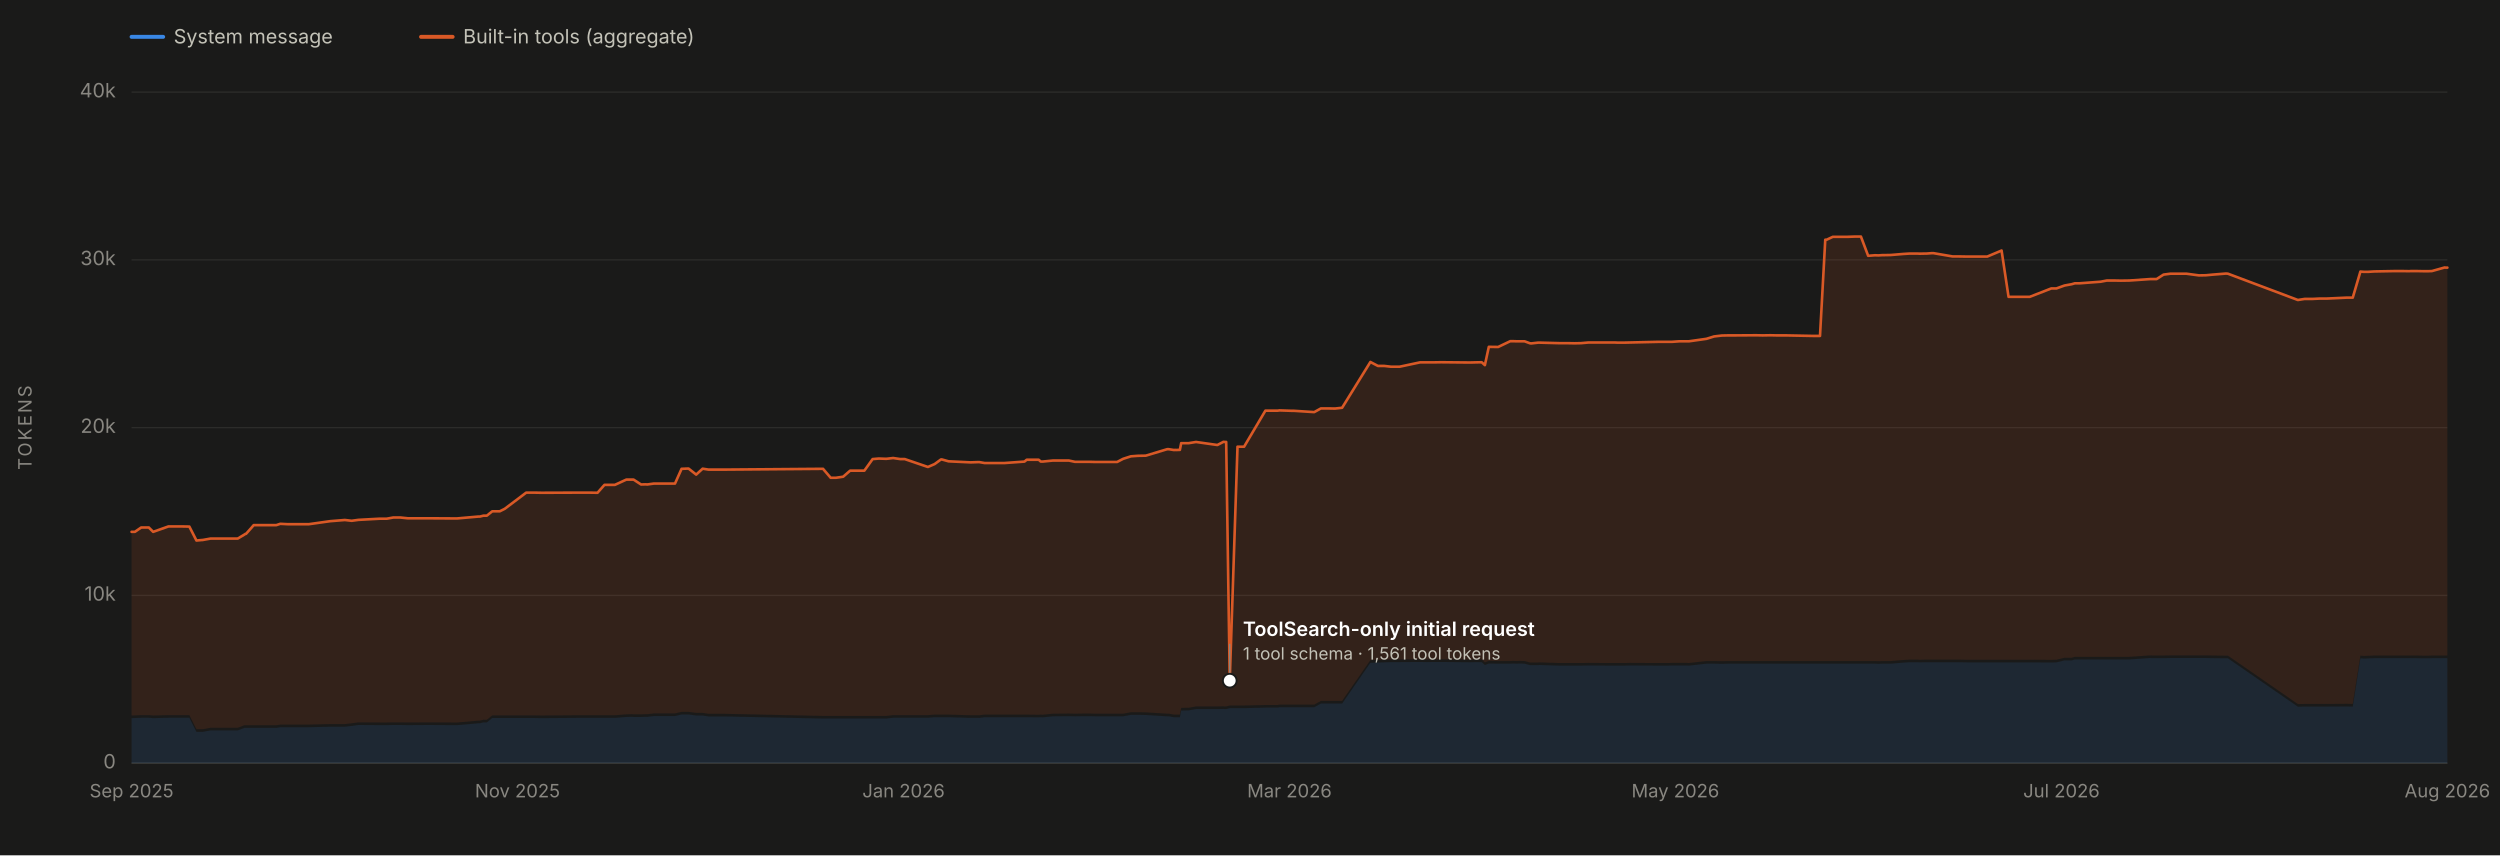
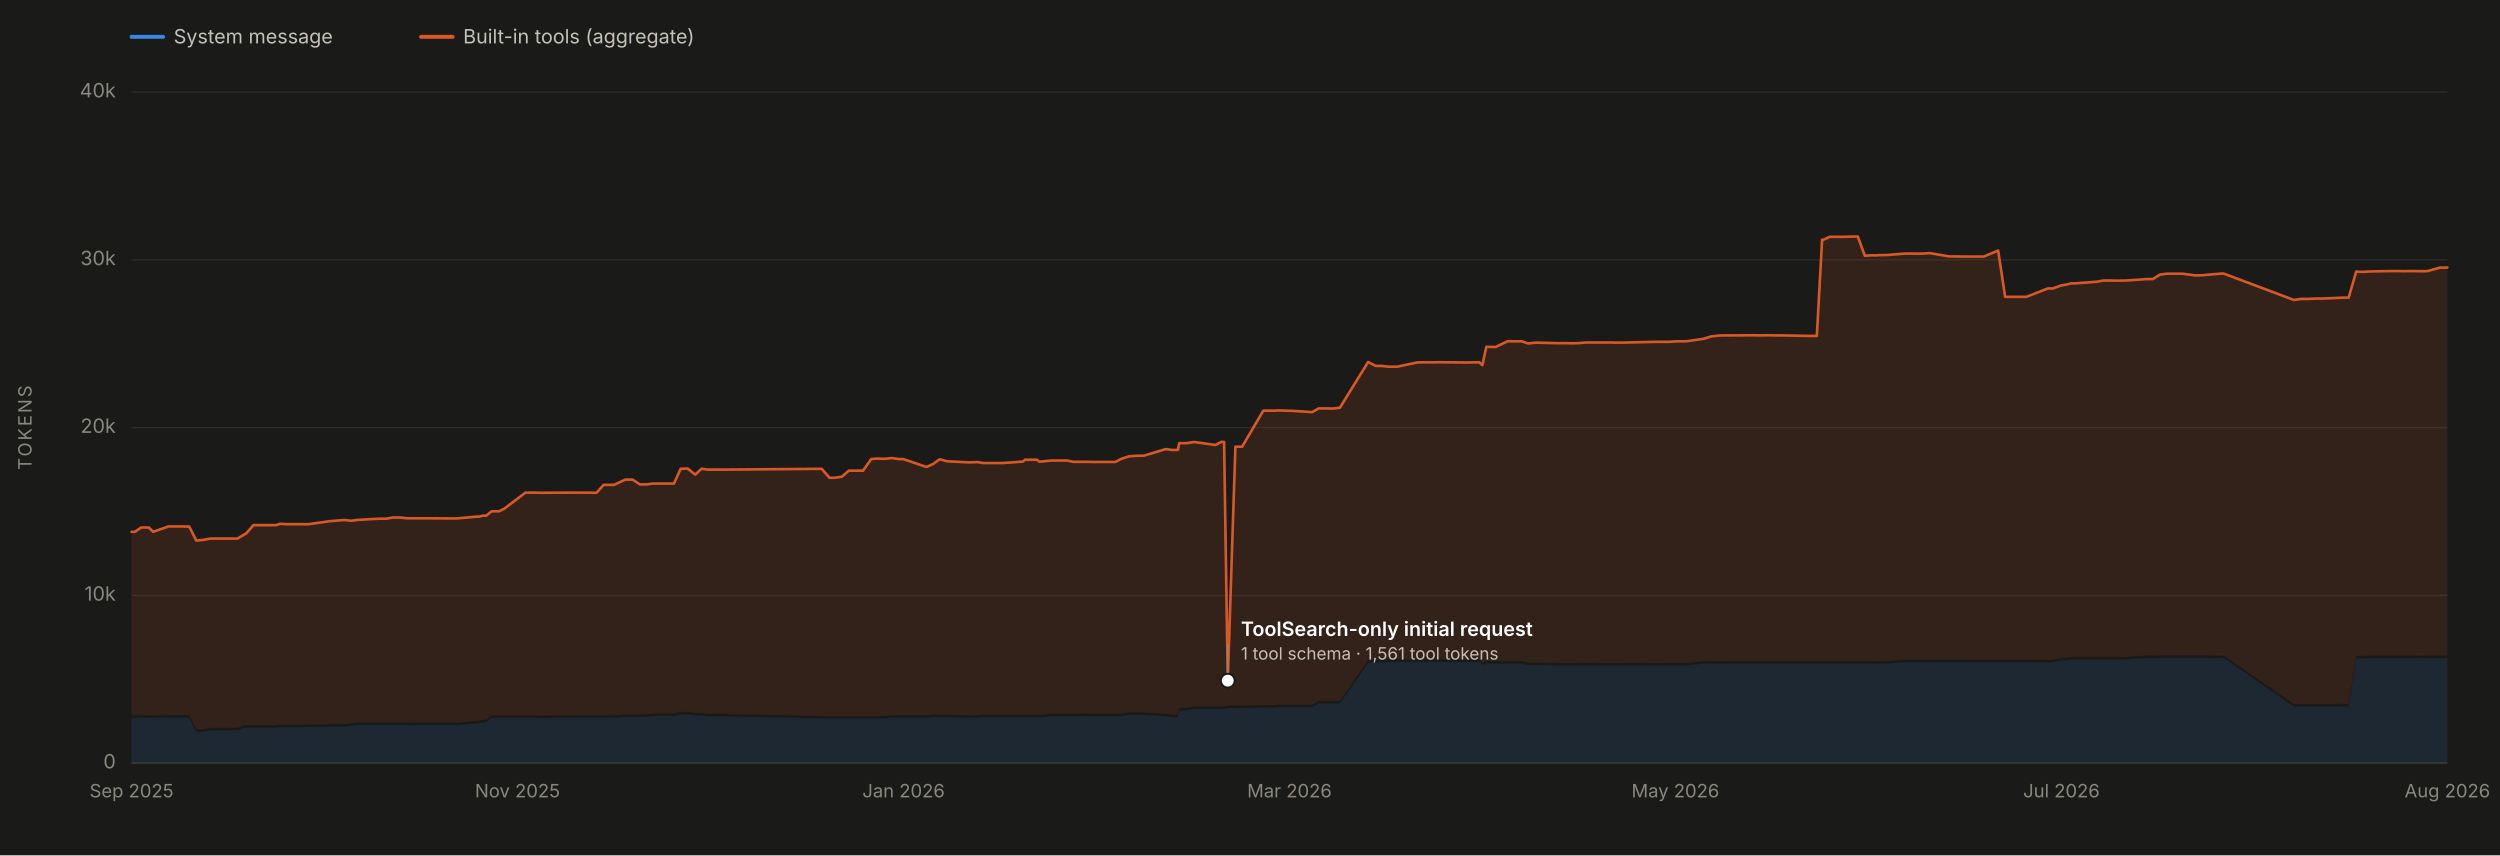
<svg xmlns="http://www.w3.org/2000/svg" viewBox="0 0 1900 650" width="1900" height="650" role="img" aria-labelledby="chartTitle chartDesc" font-family="system-ui, -apple-system, 'Segoe UI', sans-serif">
  <rect x="0" y="0" width="1900" height="650" fill="#1a1a19" />
  <line x1="100" y1="580.0" x2="1860" y2="580.0" stroke="#2c2c2a" stroke-width="1" />
  <text x="88" y="584.0" font-size="15" fill="#898781" text-anchor="end">0</text>
  <line x1="100" y1="452.5" x2="1860" y2="452.5" stroke="#2c2c2a" stroke-width="1" />
  <text x="88" y="456.5" font-size="15" fill="#898781" text-anchor="end">10k</text>
  <line x1="100" y1="325.0" x2="1860" y2="325.0" stroke="#2c2c2a" stroke-width="1" />
  <text x="88" y="329.0" font-size="15" fill="#898781" text-anchor="end">20k</text>
  <line x1="100" y1="197.5" x2="1860" y2="197.5" stroke="#2c2c2a" stroke-width="1" />
  <text x="88" y="201.5" font-size="15" fill="#898781" text-anchor="end">30k</text>
  <line x1="100" y1="70.0" x2="1860" y2="70.0" stroke="#2c2c2a" stroke-width="1" />
  <text x="88" y="74.0" font-size="15" fill="#898781" text-anchor="end">40k</text>
  <text x="24" y="325.0" font-size="14" fill="#898781" text-anchor="middle" letter-spacing="1.5" transform="rotate(-90 24 325.0)">TOKENS</text>
  <line x1="100" y1="580" x2="1860" y2="580" stroke="#383835" stroke-width="1" />
  <text x="100.0" y="606" font-size="14" fill="#898781" text-anchor="middle">Sep 2025</text>
  <text x="393.3" y="606" font-size="14" fill="#898781" text-anchor="middle">Nov 2025</text>
  <text x="686.7" y="606" font-size="14" fill="#898781" text-anchor="middle">Jan 2026</text>
  <text x="980.0" y="606" font-size="14" fill="#898781" text-anchor="middle">Mar 2026</text>
  <text x="1273.3" y="606" font-size="14" fill="#898781" text-anchor="middle">May 2026</text>
  <text x="1566.7" y="606" font-size="14" fill="#898781" text-anchor="middle">Jul 2026</text>
  <text x="1860.0" y="606" font-size="14" fill="#898781" text-anchor="middle">Aug 2026</text>
-   <path d="M 100.0 580.0 L 100.0 545.8 L 102.5 545.7 L 107.3 545.5 L 113.1 545.5 L 116.4 545.8 L 128.0 545.5 L 138.8 545.5 L 143.9 545.5 L 149.3 556.2 L 153.6 556.2 L 154.0 556.2 L 160.1 555.1 L 180.7 555.1 L 185.7 553.2 L 186.6 553.2 L 187.0 553.2 L 191.1 553.2 L 192.8 553.2 L 197.7 553.2 L 210.0 553.2 L 213.0 552.7 L 218.9 552.7 L 229.9 552.7 L 234.6 552.7 L 250.9 552.3 L 262.1 552.3 L 267.3 551.7 L 272.4 551.0 L 288.8 551.1 L 294.0 551.1 L 298.9 551.0 L 304.2 551.0 L 309.9 551.1 L 325.9 551.0 L 342.8 551.1 L 347.5 551.1 L 363.4 549.7 L 364.7 549.7 L 367.4 549.0 L 370.0 549.0 L 374.1 545.7 L 379.8 545.7 L 383.6 545.7 L 399.9 545.7 L 400.9 545.7 L 401.4 545.7 L 406.4 545.7 L 411.6 545.8 L 438.4 545.6 L 444.9 545.6 L 448.0 545.6 L 454.1 545.6 L 459.4 545.6 L 467.3 545.6 L 476.0 544.9 L 480.3 544.8 L 481.5 544.9 L 487.2 544.9 L 490.8 544.8 L 491.9 544.8 L 497.0 544.2 L 497.4 544.2 L 513.0 544.2 L 518.0 543.0 L 523.3 543.0 L 529.1 543.8 L 534.0 543.8 L 538.5 544.5 L 550.6 544.5 L 625.5 546.1 L 631.3 546.1 L 635.4 546.1 L 640.8 546.1 L 646.1 546.1 L 651.7 546.1 L 656.9 546.1 L 663.2 546.1 L 667.9 546.1 L 673.6 546.1 L 678.8 545.5 L 684.2 545.5 L 684.4 545.5 L 687.6 545.5 L 705.2 545.5 L 710.3 545.1 L 715.1 545.1 L 715.5 545.1 L 715.9 545.1 L 720.9 545.1 L 737.7 545.6 L 743.2 545.6 L 744.3 545.6 L 748.3 545.1 L 752.8 545.1 L 754.1 545.1 L 758.0 545.1 L 763.1 545.1 L 763.4 545.1 L 778.6 545.1 L 780.3 545.1 L 789.4 545.2 L 791.0 545.1 L 792.4 545.2 L 800.2 544.4 L 800.4 544.4 L 812.3 544.3 L 817.0 544.4 L 823.2 544.3 L 828.6 544.3 L 832.5 544.4 L 849.0 544.4 L 853.6 544.4 L 859.5 543.3 L 865.0 543.3 L 865.4 543.3 L 870.8 543.4 L 887.0 544.4 L 888.4 544.4 L 892.1 545.1 L 892.9 545.1 L 893.0 545.1 L 893.7 545.1 L 896.7 545.1 L 897.7 540.0 L 902.6 539.9 L 903.4 539.9 L 909.0 538.9 L 925.2 538.9 L 929.8 538.8 L 931.0 538.9 L 931.9 538.9 L 934.6 538.2 L 940.5 538.2 L 945.5 538.2 L 961.7 537.8 L 971.1 537.8 L 972.4 537.5 L 981.4 537.5 L 983.2 537.5 L 998.8 537.5 L 1003.9 534.7 L 1009.3 534.7 L 1014.6 534.7 L 1020.0 534.7 L 1041.5 503.7 L 1047.2 503.5 L 1051.9 503.4 L 1057.2 503.2 L 1063.7 503.2 L 1079.2 503.1 L 1084.5 503.2 L 1089.7 503.1 L 1095.3 503.1 L 1116.0 503.3 L 1117.7 503.3 L 1121.5 503.2 L 1126.1 503.2 L 1128.5 505.4 L 1131.5 504.3 L 1138.6 504.4 L 1147.8 504.4 L 1149.9 504.3 L 1152.9 504.4 L 1154.9 504.3 L 1158.7 504.4 L 1162.8 505.5 L 1163.7 505.5 L 1169.0 505.5 L 1170.0 505.4 L 1185.1 505.9 L 1191.0 505.9 L 1196.7 505.9 L 1201.6 505.9 L 1207.2 505.8 L 1222.5 505.9 L 1227.4 505.9 L 1229.2 505.9 L 1234.5 505.9 L 1238.7 505.8 L 1259.9 505.9 L 1264.9 505.9 L 1267.9 505.9 L 1270.5 505.8 L 1276.1 505.8 L 1280.6 505.8 L 1282.2 505.8 L 1283.5 505.9 L 1296.9 504.4 L 1302.7 504.4 L 1308.6 504.5 L 1313.4 504.4 L 1318.4 504.4 L 1334.7 504.4 L 1339.6 504.4 L 1345.5 504.4 L 1350.1 504.4 L 1351.7 504.4 L 1355.7 504.4 L 1357.5 504.4 L 1377.8 504.4 L 1383.2 504.4 L 1387.2 504.4 L 1388.2 504.4 L 1392.9 504.4 L 1394.6 504.4 L 1403.7 504.4 L 1409.5 504.4 L 1414.3 504.4 L 1419.8 504.4 L 1425.0 504.4 L 1427.6 504.5 L 1430.6 504.4 L 1432.0 504.4 L 1437.0 504.4 L 1446.5 503.6 L 1451.4 503.3 L 1457.1 503.3 L 1458.9 503.4 L 1463.4 503.3 L 1464.3 503.3 L 1468.2 503.3 L 1469.4 503.3 L 1484.0 503.3 L 1489.1 503.3 L 1494.6 503.4 L 1500.7 503.4 L 1501.2 503.4 L 1510.3 503.4 L 1521.2 503.4 L 1526.5 503.4 L 1531.1 503.4 L 1532.1 503.4 L 1537.4 503.4 L 1542.6 503.4 L 1559.0 503.5 L 1562.9 503.4 L 1569.0 501.9 L 1574.5 501.9 L 1576.9 501.2 L 1580.6 501.2 L 1596.5 501.2 L 1601.2 501.2 L 1602.6 501.2 L 1607.0 501.2 L 1611.9 501.2 L 1618.3 501.2 L 1634.1 500.1 L 1635.7 500.2 L 1639.0 500.2 L 1644.3 500.2 L 1649.6 500.1 L 1655.7 500.1 L 1656.1 500.1 L 1661.6 500.1 L 1671.2 500.1 L 1676.5 500.1 L 1681.8 500.2 L 1691.7 500.3 L 1693.2 500.3 L 1746.4 537.1 L 1751.4 537.0 L 1757.2 537.0 L 1763.2 537.0 L 1768.0 537.0 L 1768.6 537.0 L 1783.5 536.9 L 1788.1 537.0 L 1793.9 500.3 L 1796.7 500.5 L 1799.6 500.4 L 1804.4 500.2 L 1820.3 500.2 L 1825.7 500.2 L 1831.1 500.2 L 1832.2 500.2 L 1836.3 500.2 L 1841.4 500.3 L 1845.8 500.3 L 1848.3 500.2 L 1857.9 500.2 L 1858.8 500.2 L 1860.0 500.2 L 1860.0 580.0 Z" fill="#3987e5" fill-opacity="0.13" stroke="none" />
-   <path d="M 100.0 543.8 L 100.0 404.2 L 102.5 404.2 L 107.3 400.9 L 113.1 400.9 L 116.4 404.2 L 128.0 400.1 L 138.8 400.1 L 143.9 400.2 L 149.3 410.8 L 153.6 410.4 L 154.0 410.4 L 160.1 409.3 L 180.7 409.3 L 185.7 406.3 L 186.6 405.7 L 187.0 405.7 L 191.1 401.1 L 192.8 399.1 L 197.7 399.1 L 210.0 399.1 L 213.0 398.1 L 218.9 398.4 L 229.9 398.4 L 234.6 398.4 L 250.9 396.1 L 262.1 395.2 L 267.3 395.8 L 272.4 395.1 L 288.8 394.2 L 294.0 394.2 L 298.9 393.3 L 304.2 393.3 L 309.9 393.9 L 325.9 393.9 L 342.8 394.0 L 347.5 394.0 L 363.4 392.6 L 364.7 392.6 L 367.4 391.9 L 370.0 391.9 L 374.1 388.6 L 379.8 388.6 L 383.6 386.7 L 399.9 374.4 L 400.9 374.4 L 401.4 374.4 L 406.4 374.4 L 411.6 374.5 L 438.4 374.4 L 444.9 374.4 L 448.0 374.4 L 454.1 374.5 L 459.4 368.5 L 467.3 368.5 L 476.0 364.5 L 480.3 364.5 L 481.5 364.5 L 487.2 368.2 L 490.8 368.1 L 491.9 368.2 L 497.0 367.5 L 497.4 367.5 L 513.0 367.5 L 518.0 356.3 L 523.3 356.1 L 529.1 360.7 L 534.0 356.2 L 538.5 356.9 L 550.6 356.9 L 625.5 356.3 L 631.3 363.1 L 635.4 363.1 L 640.8 362.3 L 646.1 357.7 L 651.7 357.7 L 656.9 357.7 L 663.2 348.9 L 667.9 348.5 L 673.6 348.7 L 678.8 348.1 L 684.2 348.9 L 684.4 348.9 L 687.6 348.9 L 705.2 354.9 L 710.3 352.7 L 715.1 349.2 L 715.5 349.2 L 715.9 349.2 L 720.9 350.6 L 737.7 351.4 L 743.2 351.2 L 744.3 351.2 L 748.3 351.9 L 752.8 351.9 L 754.1 351.9 L 758.0 351.9 L 763.1 351.9 L 763.4 351.9 L 778.6 350.8 L 780.3 349.4 L 789.4 349.4 L 791.0 350.8 L 792.4 350.8 L 800.2 350.0 L 800.4 350.0 L 812.3 350.0 L 817.0 351.0 L 823.2 351.0 L 828.6 351.0 L 832.5 351.1 L 849.0 351.1 L 853.6 348.7 L 859.5 346.8 L 865.0 346.4 L 865.4 346.4 L 870.8 346.3 L 887.0 341.4 L 888.4 341.4 L 892.1 342.0 L 892.9 342.0 L 893.0 341.9 L 893.7 342.0 L 896.7 341.9 L 897.7 336.8 L 902.6 336.8 L 903.4 336.8 L 909.0 335.9 L 925.2 338.2 L 929.8 335.8 L 931.0 335.9 L 931.9 335.9 L 934.6 517.3 L 940.5 339.5 L 945.5 339.5 L 961.7 312.1 L 971.1 312.1 L 972.4 311.9 L 981.4 312.2 L 983.2 312.2 L 998.8 313.2 L 1003.9 310.4 L 1009.3 310.4 L 1014.6 310.5 L 1020.0 309.9 L 1041.5 275.1 L 1047.2 278.1 L 1051.9 278.1 L 1057.2 278.7 L 1063.7 278.7 L 1079.2 275.4 L 1084.5 275.4 L 1089.7 275.4 L 1095.3 275.3 L 1116.0 275.5 L 1117.7 275.5 L 1121.5 275.4 L 1126.1 275.3 L 1128.5 277.5 L 1131.5 263.6 L 1138.6 263.7 L 1147.8 259.3 L 1149.9 259.3 L 1152.9 259.4 L 1154.9 259.4 L 1158.7 259.4 L 1162.8 260.9 L 1163.7 261.0 L 1169.0 260.4 L 1170.0 260.4 L 1185.1 260.8 L 1191.0 260.8 L 1196.7 260.9 L 1201.6 260.8 L 1207.2 260.3 L 1222.5 260.3 L 1227.4 260.3 L 1229.2 260.4 L 1234.5 260.4 L 1238.7 260.3 L 1259.9 259.8 L 1264.9 259.8 L 1267.9 259.8 L 1270.5 259.8 L 1276.1 259.4 L 1280.6 259.4 L 1282.2 259.4 L 1283.5 259.4 L 1296.9 257.5 L 1302.7 255.7 L 1308.6 255.0 L 1313.4 254.9 L 1318.4 254.9 L 1334.7 254.8 L 1339.6 254.9 L 1345.5 254.8 L 1350.1 254.9 L 1351.7 254.9 L 1355.7 254.9 L 1357.5 254.9 L 1377.8 255.3 L 1383.2 255.3 L 1387.2 182.2 L 1388.2 182.2 L 1392.9 180.0 L 1394.6 180.0 L 1403.7 180.0 L 1409.5 179.8 L 1414.3 179.8 L 1419.8 194.4 L 1425.0 194.0 L 1427.6 194.1 L 1430.6 193.9 L 1432.0 193.9 L 1437.0 193.8 L 1446.5 193.0 L 1451.4 192.7 L 1457.1 192.7 L 1458.9 192.8 L 1463.4 192.7 L 1464.3 192.7 L 1468.2 192.4 L 1469.4 192.4 L 1484.0 194.9 L 1489.1 194.9 L 1494.6 195.0 L 1500.7 195.0 L 1501.2 195.0 L 1510.3 195.0 L 1521.2 190.4 L 1526.5 225.6 L 1531.1 225.6 L 1532.1 225.6 L 1537.4 225.6 L 1542.6 225.6 L 1559.0 219.2 L 1562.9 219.2 L 1569.0 217.0 L 1574.5 216.0 L 1576.9 215.3 L 1580.6 215.3 L 1596.5 214.1 L 1601.2 213.2 L 1602.6 213.2 L 1607.0 213.2 L 1611.9 213.3 L 1618.3 213.2 L 1634.1 212.1 L 1635.7 212.1 L 1639.0 212.1 L 1644.3 208.7 L 1649.6 208.0 L 1655.7 208.0 L 1656.1 208.0 L 1661.6 208.0 L 1671.2 209.3 L 1676.5 209.2 L 1681.8 208.7 L 1691.7 207.9 L 1693.2 208.0 L 1746.4 228.0 L 1751.4 227.2 L 1757.2 227.2 L 1763.2 226.9 L 1768.0 226.9 L 1768.6 226.9 L 1783.5 226.2 L 1788.1 226.2 L 1793.9 206.4 L 1796.7 206.6 L 1799.6 206.6 L 1804.4 206.3 L 1820.3 206.0 L 1825.7 206.0 L 1831.1 206.1 L 1832.2 206.0 L 1836.3 206.0 L 1841.4 206.1 L 1845.8 206.1 L 1848.3 206.0 L 1857.9 203.3 L 1858.8 203.4 L 1860.0 203.4 L 1860.0 498.2 L 1858.8 498.2 L 1857.9 498.2 L 1848.3 498.2 L 1845.8 498.3 L 1841.4 498.3 L 1836.3 498.2 L 1832.2 498.2 L 1831.1 498.2 L 1825.7 498.2 L 1820.3 498.2 L 1804.4 498.2 L 1799.6 498.4 L 1796.7 498.5 L 1793.9 498.3 L 1788.1 535.0 L 1783.5 534.9 L 1768.6 535.0 L 1768.0 535.0 L 1763.2 535.0 L 1757.2 535.0 L 1751.4 535.0 L 1746.4 535.1 L 1693.2 498.3 L 1691.7 498.3 L 1681.8 498.2 L 1676.5 498.1 L 1671.2 498.1 L 1661.6 498.1 L 1656.1 498.1 L 1655.7 498.1 L 1649.6 498.1 L 1644.3 498.2 L 1639.0 498.2 L 1635.7 498.2 L 1634.1 498.1 L 1618.3 499.2 L 1611.9 499.2 L 1607.0 499.2 L 1602.6 499.2 L 1601.2 499.2 L 1596.5 499.2 L 1580.6 499.2 L 1576.9 499.2 L 1574.5 499.9 L 1569.0 499.9 L 1562.9 501.4 L 1559.0 501.5 L 1542.6 501.4 L 1537.4 501.4 L 1532.1 501.4 L 1531.1 501.4 L 1526.5 501.4 L 1521.2 501.4 L 1510.3 501.4 L 1501.2 501.4 L 1500.7 501.4 L 1494.6 501.4 L 1489.1 501.3 L 1484.0 501.3 L 1469.4 501.3 L 1468.2 501.3 L 1464.3 501.3 L 1463.4 501.3 L 1458.9 501.4 L 1457.1 501.3 L 1451.4 501.3 L 1446.5 501.6 L 1437.0 502.4 L 1432.0 502.4 L 1430.6 502.4 L 1427.6 502.5 L 1425.0 502.4 L 1419.8 502.4 L 1414.3 502.4 L 1409.5 502.4 L 1403.7 502.4 L 1394.6 502.4 L 1392.9 502.4 L 1388.2 502.4 L 1387.2 502.4 L 1383.2 502.4 L 1377.8 502.4 L 1357.5 502.4 L 1355.7 502.4 L 1351.7 502.4 L 1350.1 502.4 L 1345.5 502.4 L 1339.6 502.4 L 1334.7 502.4 L 1318.4 502.4 L 1313.4 502.4 L 1308.6 502.5 L 1302.7 502.4 L 1296.9 502.4 L 1283.5 503.9 L 1282.2 503.8 L 1280.6 503.8 L 1276.1 503.8 L 1270.5 503.8 L 1267.9 503.9 L 1264.9 503.9 L 1259.9 503.9 L 1238.7 503.8 L 1234.5 503.9 L 1229.2 503.9 L 1227.4 503.9 L 1222.5 503.9 L 1207.2 503.8 L 1201.6 503.9 L 1196.7 503.9 L 1191.0 503.9 L 1185.1 503.9 L 1170.0 503.4 L 1169.0 503.5 L 1163.7 503.5 L 1162.8 503.5 L 1158.7 502.4 L 1154.9 502.3 L 1152.9 502.4 L 1149.9 502.3 L 1147.8 502.4 L 1138.6 502.4 L 1131.5 502.3 L 1128.5 503.4 L 1126.1 501.2 L 1121.5 501.2 L 1117.7 501.3 L 1116.0 501.3 L 1095.3 501.1 L 1089.7 501.1 L 1084.5 501.2 L 1079.2 501.1 L 1063.7 501.2 L 1057.2 501.2 L 1051.9 501.4 L 1047.2 501.5 L 1041.5 501.7 L 1020.0 532.7 L 1014.6 532.7 L 1009.3 532.7 L 1003.9 532.7 L 998.8 535.5 L 983.2 535.5 L 981.4 535.5 L 972.4 535.5 L 971.1 535.8 L 961.7 535.8 L 945.5 536.2 L 940.5 536.2 L 934.6 536.2 L 931.9 536.9 L 931.0 536.9 L 929.8 536.8 L 925.2 536.9 L 909.0 536.9 L 903.4 537.9 L 902.6 537.9 L 897.7 538.0 L 896.7 543.1 L 893.7 543.1 L 893.0 543.1 L 892.9 543.1 L 892.1 543.1 L 888.4 542.4 L 887.0 542.4 L 870.8 541.4 L 865.4 541.3 L 865.0 541.3 L 859.5 541.3 L 853.6 542.4 L 849.0 542.4 L 832.5 542.4 L 828.6 542.3 L 823.2 542.3 L 817.0 542.4 L 812.3 542.3 L 800.4 542.4 L 800.2 542.4 L 792.4 543.2 L 791.0 543.1 L 789.4 543.2 L 780.3 543.1 L 778.6 543.1 L 763.4 543.1 L 763.1 543.1 L 758.0 543.1 L 754.1 543.1 L 752.8 543.1 L 748.3 543.1 L 744.3 543.6 L 743.2 543.6 L 737.7 543.6 L 720.9 543.1 L 715.9 543.1 L 715.5 543.1 L 715.1 543.1 L 710.3 543.1 L 705.2 543.5 L 687.6 543.5 L 684.4 543.5 L 684.2 543.5 L 678.8 543.5 L 673.6 544.1 L 667.9 544.1 L 663.2 544.1 L 656.9 544.1 L 651.7 544.1 L 646.1 544.1 L 640.8 544.1 L 635.4 544.1 L 631.3 544.1 L 625.5 544.1 L 550.6 542.5 L 538.5 542.5 L 534.0 541.8 L 529.1 541.8 L 523.3 541.0 L 518.0 541.0 L 513.0 542.2 L 497.4 542.2 L 497.0 542.2 L 491.9 542.8 L 490.8 542.8 L 487.2 542.9 L 481.5 542.9 L 480.3 542.8 L 476.0 542.9 L 467.3 543.6 L 459.4 543.6 L 454.1 543.6 L 448.0 543.6 L 444.9 543.6 L 438.4 543.6 L 411.6 543.8 L 406.4 543.7 L 401.4 543.7 L 400.9 543.7 L 399.9 543.7 L 383.6 543.7 L 379.8 543.7 L 374.1 543.7 L 370.0 547.0 L 367.4 547.0 L 364.7 547.7 L 363.4 547.7 L 347.5 549.1 L 342.8 549.1 L 325.9 549.0 L 309.9 549.1 L 304.2 549.0 L 298.9 549.0 L 294.0 549.1 L 288.8 549.1 L 272.4 549.0 L 267.3 549.7 L 262.1 550.3 L 250.9 550.3 L 234.6 550.7 L 229.9 550.7 L 218.9 550.7 L 213.0 550.7 L 210.0 551.2 L 197.7 551.2 L 192.8 551.2 L 191.1 551.2 L 187.0 551.2 L 186.6 551.2 L 185.7 551.2 L 180.7 553.1 L 160.1 553.1 L 154.0 554.2 L 153.6 554.2 L 149.3 554.2 L 143.9 543.5 L 138.8 543.5 L 128.0 543.5 L 116.4 543.8 L 113.1 543.5 L 107.3 543.5 L 102.5 543.7 L 100.0 543.8 Z" fill="#d95926" fill-opacity="0.13" stroke="none" />
-   <path d="M 100.0 404.2 L 102.5 404.2 L 107.3 400.9 L 113.1 400.9 L 116.4 404.2 L 128.0 400.1 L 138.8 400.1 L 143.9 400.2 L 149.3 410.8 L 153.6 410.4 L 154.0 410.4 L 160.1 409.3 L 180.7 409.3 L 185.7 406.3 L 186.6 405.7 L 187.0 405.7 L 191.1 401.1 L 192.8 399.1 L 197.7 399.1 L 210.0 399.1 L 213.0 398.1 L 218.9 398.4 L 229.9 398.4 L 234.6 398.4 L 250.9 396.1 L 262.1 395.2 L 267.3 395.8 L 272.4 395.1 L 288.8 394.2 L 294.0 394.2 L 298.9 393.3 L 304.2 393.3 L 309.9 393.9 L 325.9 393.9 L 342.8 394.0 L 347.5 394.0 L 363.4 392.6 L 364.7 392.6 L 367.4 391.9 L 370.0 391.9 L 374.1 388.6 L 379.8 388.6 L 383.6 386.7 L 399.9 374.4 L 400.9 374.4 L 401.4 374.4 L 406.4 374.4 L 411.6 374.5 L 438.4 374.4 L 444.9 374.4 L 448.0 374.4 L 454.1 374.5 L 459.4 368.5 L 467.3 368.5 L 476.0 364.5 L 480.3 364.5 L 481.5 364.5 L 487.2 368.2 L 490.8 368.1 L 491.9 368.2 L 497.0 367.5 L 497.4 367.5 L 513.0 367.5 L 518.0 356.3 L 523.3 356.1 L 529.1 360.7 L 534.0 356.2 L 538.5 356.9 L 550.6 356.9 L 625.5 356.3 L 631.3 363.1 L 635.4 363.1 L 640.8 362.3 L 646.1 357.7 L 651.7 357.7 L 656.9 357.7 L 663.2 348.9 L 667.9 348.5 L 673.6 348.7 L 678.8 348.1 L 684.2 348.9 L 684.4 348.9 L 687.6 348.9 L 705.2 354.9 L 710.3 352.7 L 715.1 349.2 L 715.5 349.2 L 715.9 349.2 L 720.9 350.6 L 737.7 351.4 L 743.2 351.2 L 744.3 351.2 L 748.3 351.9 L 752.8 351.9 L 754.1 351.9 L 758.0 351.9 L 763.1 351.9 L 763.4 351.9 L 778.6 350.8 L 780.3 349.4 L 789.4 349.4 L 791.0 350.8 L 792.4 350.8 L 800.2 350.0 L 800.4 350.0 L 812.3 350.0 L 817.0 351.0 L 823.2 351.0 L 828.6 351.0 L 832.5 351.1 L 849.0 351.1 L 853.6 348.7 L 859.5 346.8 L 865.0 346.4 L 865.4 346.4 L 870.8 346.3 L 887.0 341.4 L 888.4 341.4 L 892.1 342.0 L 892.9 342.0 L 893.0 341.9 L 893.7 342.0 L 896.7 341.9 L 897.7 336.8 L 902.6 336.8 L 903.4 336.8 L 909.0 335.9 L 925.2 338.2 L 929.8 335.8 L 931.0 335.9 L 931.9 335.9 L 934.6 517.3 L 940.5 339.5 L 945.5 339.5 L 961.7 312.1 L 971.1 312.1 L 972.4 311.9 L 981.4 312.2 L 983.2 312.2 L 998.8 313.2 L 1003.9 310.4 L 1009.3 310.4 L 1014.6 310.5 L 1020.0 309.9 L 1041.5 275.1 L 1047.2 278.1 L 1051.9 278.1 L 1057.2 278.7 L 1063.7 278.7 L 1079.2 275.4 L 1084.5 275.4 L 1089.7 275.4 L 1095.3 275.3 L 1116.0 275.5 L 1117.7 275.5 L 1121.5 275.4 L 1126.1 275.3 L 1128.5 277.5 L 1131.5 263.6 L 1138.6 263.7 L 1147.8 259.3 L 1149.9 259.3 L 1152.9 259.4 L 1154.9 259.4 L 1158.7 259.4 L 1162.8 260.9 L 1163.7 261.0 L 1169.0 260.4 L 1170.0 260.4 L 1185.1 260.8 L 1191.0 260.8 L 1196.7 260.9 L 1201.6 260.8 L 1207.2 260.3 L 1222.5 260.3 L 1227.4 260.3 L 1229.2 260.4 L 1234.5 260.4 L 1238.7 260.3 L 1259.9 259.8 L 1264.9 259.8 L 1267.9 259.8 L 1270.5 259.8 L 1276.1 259.4 L 1280.6 259.4 L 1282.2 259.4 L 1283.5 259.4 L 1296.9 257.5 L 1302.7 255.7 L 1308.6 255.0 L 1313.4 254.9 L 1318.4 254.9 L 1334.7 254.8 L 1339.6 254.9 L 1345.5 254.8 L 1350.1 254.9 L 1351.7 254.9 L 1355.7 254.9 L 1357.5 254.9 L 1377.8 255.3 L 1383.2 255.3 L 1387.2 182.2 L 1388.2 182.2 L 1392.9 180.0 L 1394.6 180.0 L 1403.7 180.0 L 1409.5 179.8 L 1414.3 179.8 L 1419.8 194.4 L 1425.0 194.0 L 1427.6 194.1 L 1430.6 193.9 L 1432.0 193.9 L 1437.0 193.8 L 1446.5 193.0 L 1451.4 192.7 L 1457.1 192.7 L 1458.9 192.8 L 1463.4 192.7 L 1464.3 192.7 L 1468.2 192.4 L 1469.4 192.4 L 1484.0 194.9 L 1489.1 194.9 L 1494.6 195.0 L 1500.7 195.0 L 1501.2 195.0 L 1510.3 195.0 L 1521.2 190.4 L 1526.5 225.6 L 1531.1 225.6 L 1532.1 225.6 L 1537.4 225.6 L 1542.6 225.6 L 1559.0 219.2 L 1562.9 219.2 L 1569.0 217.0 L 1574.5 216.0 L 1576.9 215.3 L 1580.6 215.3 L 1596.5 214.1 L 1601.2 213.2 L 1602.6 213.2 L 1607.0 213.2 L 1611.9 213.3 L 1618.3 213.2 L 1634.1 212.1 L 1635.7 212.1 L 1639.0 212.1 L 1644.3 208.7 L 1649.6 208.0 L 1655.7 208.0 L 1656.1 208.0 L 1661.6 208.0 L 1671.2 209.3 L 1676.5 209.2 L 1681.8 208.7 L 1691.7 207.9 L 1693.2 208.0 L 1746.4 228.0 L 1751.4 227.2 L 1757.2 227.2 L 1763.2 226.9 L 1768.0 226.9 L 1768.6 226.9 L 1783.5 226.2 L 1788.1 226.2 L 1793.9 206.4 L 1796.7 206.6 L 1799.6 206.6 L 1804.4 206.3 L 1820.3 206.0 L 1825.7 206.0 L 1831.1 206.1 L 1832.2 206.0 L 1836.3 206.0 L 1841.4 206.1 L 1845.8 206.1 L 1848.3 206.0 L 1857.9 203.3 L 1858.8 203.4 L 1860.0 203.4" fill="none" stroke="#d95926" stroke-width="2" stroke-linejoin="round" stroke-linecap="round" />
-   <circle cx="934.6" cy="517.3" r="6" fill="#1a1a19" />
-   <circle cx="934.6" cy="517.3" r="4.5" fill="#ffffff" />
-   <line x1="934.6" y1="511.3" x2="934.6" y2="489.3" stroke="#898781" stroke-width="1" />
-   <text x="944.6" y="483.3" font-size="15" font-weight="600" fill="#ffffff" text-anchor="start">ToolSearch-only initial request</text>
-   <text x="944.6" y="501.3" font-size="13" fill="#c3c2b7" text-anchor="start">1 tool schema · 1,561 tool tokens</text>
+   <path d="M 100.0 580.0 L 100.0 545.8 L 102.5 545.7 L 107.3 545.5 L 113.1 545.5 L 116.4 545.8 L 128.0 545.5 L 138.8 545.5 L 143.8 545.5 L 149.2 556.2 L 153.5 556.2 L 153.9 556.2 L 160.0 555.1 L 180.5 555.1 L 185.5 553.2 L 186.4 553.2 L 186.8 553.2 L 190.9 553.2 L 192.6 553.2 L 197.5 553.2 L 209.8 553.2 L 212.8 552.7 L 218.7 552.7 L 229.7 552.7 L 234.4 552.7 L 250.6 552.3 L 261.8 552.3 L 266.9 551.7 L 272.0 551.0 L 288.4 551.1 L 293.6 551.1 L 298.6 551.0 L 303.8 551.0 L 309.5 551.1 L 325.5 551.0 L 342.4 551.1 L 347.0 551.1 L 362.9 549.7 L 364.3 549.7 L 366.9 549.0 L 369.5 549.0 L 373.6 545.7 L 379.2 545.7 L 383.1 545.7 L 399.3 545.7 L 400.3 545.7 L 400.8 545.7 L 405.9 545.7 L 411.0 545.8 L 437.8 545.6 L 444.3 545.6 L 447.3 545.6 L 453.4 545.6 L 458.7 545.6 L 466.6 545.6 L 475.3 544.9 L 479.6 544.8 L 480.8 544.9 L 486.4 544.9 L 490.1 544.8 L 491.2 544.8 L 496.3 544.2 L 496.6 544.2 L 512.2 544.2 L 517.3 543.0 L 522.6 543.0 L 528.4 543.8 L 533.2 543.8 L 537.7 544.5 L 549.8 544.5 L 624.5 546.1 L 630.4 546.1 L 634.5 546.1 L 639.8 546.1 L 645.1 546.1 L 650.7 546.1 L 655.9 546.1 L 662.1 546.1 L 666.8 546.1 L 672.6 546.1 L 677.7 545.5 L 683.1 545.5 L 683.4 545.5 L 686.5 545.5 L 704.1 545.5 L 709.1 545.1 L 713.9 545.1 L 714.4 545.1 L 714.8 545.1 L 719.8 545.1 L 736.5 545.6 L 742.1 545.6 L 743.2 545.6 L 747.1 545.1 L 751.6 545.1 L 752.9 545.1 L 756.8 545.1 L 761.8 545.1 L 762.2 545.1 L 777.4 545.1 L 779.0 545.1 L 788.1 545.2 L 789.7 545.1 L 791.1 545.2 L 798.9 544.4 L 799.1 544.4 L 811.0 544.3 L 815.7 544.4 L 821.9 544.3 L 827.2 544.3 L 831.2 544.4 L 847.6 544.4 L 852.2 544.4 L 858.1 543.3 L 863.6 543.3 L 864.0 543.3 L 869.4 543.4 L 885.6 544.4 L 886.9 544.4 L 890.7 545.1 L 891.4 545.1 L 891.5 545.1 L 892.3 545.1 L 895.2 545.1 L 896.2 540.0 L 901.1 539.9 L 901.9 539.9 L 907.5 538.9 L 923.7 538.9 L 928.3 538.8 L 929.5 538.9 L 930.3 538.9 L 933.1 538.2 L 938.9 538.2 L 944.0 538.2 L 960.1 537.8 L 969.5 537.8 L 970.8 537.5 L 979.7 537.5 L 981.6 537.5 L 997.2 537.5 L 1002.2 534.7 L 1007.7 534.7 L 1012.9 534.7 L 1018.3 534.7 L 1039.8 503.7 L 1045.5 503.5 L 1050.2 503.4 L 1055.4 503.2 L 1061.9 503.2 L 1077.4 503.1 L 1082.7 503.2 L 1087.9 503.1 L 1093.5 503.1 L 1114.2 503.3 L 1115.8 503.3 L 1119.6 503.2 L 1124.2 503.2 L 1126.6 505.4 L 1129.6 504.3 L 1136.7 504.4 L 1145.9 504.4 L 1148.0 504.3 L 1150.9 504.4 L 1153.0 504.3 L 1156.7 504.4 L 1160.8 505.5 L 1161.8 505.5 L 1167.0 505.5 L 1168.0 505.4 L 1183.1 505.9 L 1189.0 505.9 L 1194.7 505.9 L 1199.6 505.9 L 1205.2 505.8 L 1220.5 505.9 L 1225.3 505.9 L 1227.2 505.9 L 1232.4 505.9 L 1236.6 505.8 L 1257.7 505.9 L 1262.8 505.9 L 1265.8 505.9 L 1268.3 505.8 L 1273.9 505.8 L 1278.4 505.8 L 1280.1 505.8 L 1281.4 505.9 L 1294.7 504.4 L 1300.4 504.4 L 1306.4 504.5 L 1311.2 504.4 L 1316.2 504.4 L 1332.5 504.4 L 1337.3 504.4 L 1343.2 504.4 L 1347.8 504.4 L 1349.4 504.4 L 1353.4 504.4 L 1355.2 504.4 L 1375.5 504.4 L 1380.8 504.4 L 1384.8 504.4 L 1385.8 504.4 L 1390.5 504.4 L 1392.3 504.4 L 1401.3 504.4 L 1407.1 504.4 L 1411.9 504.4 L 1417.3 504.4 L 1422.6 504.4 L 1425.2 504.5 L 1428.2 504.4 L 1429.6 504.4 L 1434.5 504.4 L 1444.0 503.6 L 1448.9 503.3 L 1454.6 503.3 L 1456.4 503.4 L 1460.9 503.3 L 1461.8 503.3 L 1465.7 503.3 L 1466.8 503.3 L 1481.5 503.3 L 1486.6 503.3 L 1492.0 503.4 L 1498.2 503.4 L 1498.6 503.4 L 1507.7 503.4 L 1518.6 503.4 L 1523.9 503.4 L 1528.5 503.4 L 1529.4 503.4 L 1534.8 503.4 L 1540.0 503.4 L 1556.4 503.5 L 1560.2 503.4 L 1566.3 501.9 L 1571.8 501.9 L 1574.2 501.2 L 1577.8 501.2 L 1593.8 501.2 L 1598.5 501.2 L 1599.9 501.2 L 1604.2 501.2 L 1609.2 501.2 L 1615.5 501.2 L 1631.3 500.1 L 1632.9 500.2 L 1636.2 500.2 L 1641.5 500.2 L 1646.8 500.1 L 1652.8 500.1 L 1653.2 500.1 L 1658.7 500.1 L 1668.3 500.1 L 1673.6 500.1 L 1678.9 500.2 L 1688.7 500.3 L 1690.3 500.3 L 1743.4 537.1 L 1748.4 537.0 L 1754.2 537.0 L 1760.1 537.0 L 1764.9 537.0 L 1765.5 537.0 L 1780.4 536.9 L 1785.0 537.0 L 1790.7 500.3 L 1793.6 500.5 L 1796.5 500.4 L 1801.3 500.2 L 1817.1 500.2 L 1822.5 500.2 L 1827.9 500.2 L 1829.1 500.2 L 1833.1 500.2 L 1838.2 500.3 L 1842.6 500.3 L 1845.0 500.2 L 1854.7 500.2 L 1855.5 500.2 L 1856.8 500.2 L 1860.0 500.2 L 1860.0 580.0 Z" fill="#3987e5" fill-opacity="0.13" stroke="none" />
+   <path d="M 100.0 543.8 L 100.0 404.2 L 102.5 404.2 L 107.3 400.9 L 113.1 400.9 L 116.4 404.2 L 128.0 400.1 L 138.8 400.1 L 143.8 400.2 L 149.2 410.8 L 153.5 410.4 L 153.9 410.4 L 160.0 409.3 L 180.5 409.3 L 185.5 406.3 L 186.4 405.7 L 186.8 405.7 L 190.9 401.1 L 192.6 399.1 L 197.5 399.1 L 209.8 399.1 L 212.8 398.1 L 218.7 398.4 L 229.7 398.4 L 234.4 398.4 L 250.6 396.1 L 261.8 395.2 L 266.9 395.8 L 272.0 395.1 L 288.4 394.2 L 293.6 394.2 L 298.6 393.3 L 303.8 393.3 L 309.5 393.9 L 325.5 393.9 L 342.4 394.0 L 347.0 394.0 L 362.9 392.6 L 364.3 392.6 L 366.9 391.9 L 369.5 391.9 L 373.6 388.6 L 379.2 388.6 L 383.1 386.7 L 399.3 374.4 L 400.3 374.4 L 400.8 374.4 L 405.9 374.4 L 411.0 374.5 L 437.8 374.4 L 444.3 374.4 L 447.3 374.4 L 453.4 374.5 L 458.7 368.5 L 466.6 368.5 L 475.3 364.5 L 479.6 364.5 L 480.8 364.5 L 486.4 368.2 L 490.1 368.1 L 491.2 368.2 L 496.3 367.5 L 496.6 367.5 L 512.2 367.5 L 517.3 356.3 L 522.6 356.1 L 528.4 360.7 L 533.2 356.2 L 537.7 356.9 L 549.8 356.9 L 624.5 356.3 L 630.4 363.1 L 634.5 363.1 L 639.8 362.3 L 645.1 357.7 L 650.7 357.7 L 655.9 357.7 L 662.1 348.9 L 666.8 348.5 L 672.6 348.7 L 677.7 348.1 L 683.1 348.9 L 683.4 348.9 L 686.5 348.9 L 704.1 354.9 L 709.1 352.7 L 713.9 349.2 L 714.4 349.2 L 714.8 349.2 L 719.8 350.6 L 736.5 351.4 L 742.1 351.2 L 743.2 351.2 L 747.1 351.9 L 751.6 351.9 L 752.9 351.9 L 756.8 351.9 L 761.8 351.9 L 762.2 351.9 L 777.4 350.8 L 779.0 349.4 L 788.1 349.4 L 789.7 350.8 L 791.1 350.8 L 798.9 350.0 L 799.1 350.0 L 811.0 350.0 L 815.7 351.0 L 821.9 351.0 L 827.2 351.0 L 831.2 351.1 L 847.6 351.1 L 852.2 348.7 L 858.1 346.8 L 863.6 346.4 L 864.0 346.4 L 869.4 346.3 L 885.6 341.4 L 886.9 341.4 L 890.7 342.0 L 891.4 342.0 L 891.5 341.9 L 892.3 342.0 L 895.2 341.9 L 896.2 336.8 L 901.1 336.8 L 901.9 336.8 L 907.5 335.9 L 923.7 338.2 L 928.3 335.8 L 929.5 335.9 L 930.3 335.9 L 933.1 517.3 L 938.9 339.5 L 944.0 339.5 L 960.1 312.1 L 969.5 312.1 L 970.8 311.9 L 979.7 312.2 L 981.6 312.2 L 997.2 313.2 L 1002.2 310.4 L 1007.7 310.4 L 1012.9 310.5 L 1018.3 309.9 L 1039.8 275.1 L 1045.5 278.1 L 1050.2 278.1 L 1055.4 278.7 L 1061.9 278.7 L 1077.4 275.4 L 1082.7 275.4 L 1087.9 275.4 L 1093.5 275.3 L 1114.2 275.5 L 1115.8 275.5 L 1119.6 275.4 L 1124.2 275.3 L 1126.6 277.5 L 1129.6 263.6 L 1136.7 263.7 L 1145.9 259.3 L 1148.0 259.3 L 1150.9 259.4 L 1153.0 259.4 L 1156.7 259.4 L 1160.8 260.9 L 1161.8 261.0 L 1167.0 260.4 L 1168.0 260.4 L 1183.1 260.8 L 1189.0 260.8 L 1194.7 260.9 L 1199.6 260.8 L 1205.2 260.3 L 1220.5 260.3 L 1225.3 260.3 L 1227.2 260.4 L 1232.4 260.4 L 1236.6 260.3 L 1257.7 259.8 L 1262.8 259.8 L 1265.8 259.8 L 1268.3 259.8 L 1273.9 259.4 L 1278.4 259.4 L 1280.1 259.4 L 1281.4 259.4 L 1294.7 257.5 L 1300.4 255.7 L 1306.4 255.0 L 1311.2 254.9 L 1316.2 254.9 L 1332.5 254.8 L 1337.3 254.9 L 1343.2 254.8 L 1347.8 254.9 L 1349.4 254.9 L 1353.4 254.9 L 1355.2 254.9 L 1375.5 255.3 L 1380.8 255.3 L 1384.8 182.2 L 1385.8 182.2 L 1390.5 180.0 L 1392.3 180.0 L 1401.3 180.0 L 1407.1 179.8 L 1411.9 179.8 L 1417.3 194.4 L 1422.6 194.0 L 1425.2 194.1 L 1428.2 193.9 L 1429.6 193.9 L 1434.5 193.8 L 1444.0 193.0 L 1448.9 192.7 L 1454.6 192.7 L 1456.4 192.8 L 1460.9 192.7 L 1461.8 192.7 L 1465.7 192.4 L 1466.8 192.4 L 1481.5 194.9 L 1486.6 194.9 L 1492.0 195.0 L 1498.2 195.0 L 1498.6 195.0 L 1507.7 195.0 L 1518.6 190.4 L 1523.9 225.6 L 1528.5 225.6 L 1529.4 225.6 L 1534.8 225.6 L 1540.0 225.6 L 1556.4 219.2 L 1560.2 219.2 L 1566.3 217.0 L 1571.8 216.0 L 1574.2 215.3 L 1577.8 215.3 L 1593.8 214.1 L 1598.5 213.2 L 1599.9 213.2 L 1604.2 213.2 L 1609.2 213.3 L 1615.5 213.2 L 1631.3 212.1 L 1632.9 212.1 L 1636.2 212.1 L 1641.5 208.7 L 1646.8 208.0 L 1652.8 208.0 L 1653.2 208.0 L 1658.7 208.0 L 1668.3 209.3 L 1673.6 209.2 L 1678.9 208.7 L 1688.7 207.9 L 1690.3 208.0 L 1743.4 228.0 L 1748.4 227.2 L 1754.2 227.2 L 1760.1 226.9 L 1764.9 226.9 L 1765.5 226.9 L 1780.4 226.2 L 1785.0 226.2 L 1790.7 206.4 L 1793.6 206.6 L 1796.5 206.6 L 1801.3 206.3 L 1817.1 206.0 L 1822.5 206.0 L 1827.9 206.1 L 1829.1 206.0 L 1833.1 206.0 L 1838.2 206.1 L 1842.6 206.1 L 1845.0 206.0 L 1854.7 203.3 L 1855.5 203.4 L 1856.8 203.4 L 1860.0 203.3 L 1860.0 498.2 L 1856.8 498.2 L 1855.5 498.2 L 1854.7 498.2 L 1845.0 498.2 L 1842.6 498.3 L 1838.2 498.3 L 1833.1 498.2 L 1829.1 498.2 L 1827.9 498.2 L 1822.5 498.2 L 1817.1 498.2 L 1801.3 498.2 L 1796.5 498.4 L 1793.6 498.5 L 1790.7 498.3 L 1785.0 535.0 L 1780.4 534.9 L 1765.5 535.0 L 1764.9 535.0 L 1760.1 535.0 L 1754.2 535.0 L 1748.4 535.0 L 1743.4 535.1 L 1690.3 498.3 L 1688.7 498.3 L 1678.9 498.2 L 1673.6 498.1 L 1668.3 498.1 L 1658.7 498.1 L 1653.2 498.1 L 1652.8 498.1 L 1646.8 498.1 L 1641.5 498.2 L 1636.2 498.2 L 1632.9 498.2 L 1631.3 498.1 L 1615.5 499.2 L 1609.2 499.2 L 1604.2 499.2 L 1599.9 499.2 L 1598.5 499.2 L 1593.8 499.2 L 1577.8 499.2 L 1574.2 499.2 L 1571.8 499.9 L 1566.3 499.9 L 1560.2 501.4 L 1556.4 501.5 L 1540.0 501.4 L 1534.8 501.4 L 1529.4 501.4 L 1528.5 501.4 L 1523.9 501.4 L 1518.6 501.4 L 1507.7 501.4 L 1498.6 501.4 L 1498.2 501.4 L 1492.0 501.4 L 1486.6 501.3 L 1481.5 501.3 L 1466.8 501.3 L 1465.7 501.3 L 1461.8 501.3 L 1460.9 501.3 L 1456.4 501.4 L 1454.6 501.3 L 1448.9 501.3 L 1444.0 501.6 L 1434.5 502.4 L 1429.6 502.4 L 1428.2 502.4 L 1425.2 502.5 L 1422.6 502.4 L 1417.3 502.4 L 1411.9 502.4 L 1407.1 502.4 L 1401.3 502.4 L 1392.3 502.4 L 1390.5 502.4 L 1385.8 502.4 L 1384.8 502.4 L 1380.8 502.4 L 1375.5 502.4 L 1355.2 502.4 L 1353.4 502.4 L 1349.4 502.4 L 1347.8 502.4 L 1343.2 502.4 L 1337.3 502.4 L 1332.5 502.4 L 1316.2 502.4 L 1311.2 502.4 L 1306.4 502.5 L 1300.4 502.4 L 1294.7 502.4 L 1281.4 503.9 L 1280.1 503.8 L 1278.4 503.8 L 1273.9 503.8 L 1268.3 503.8 L 1265.8 503.9 L 1262.8 503.9 L 1257.7 503.9 L 1236.6 503.8 L 1232.4 503.9 L 1227.2 503.9 L 1225.3 503.9 L 1220.5 503.9 L 1205.2 503.8 L 1199.6 503.9 L 1194.7 503.9 L 1189.0 503.9 L 1183.1 503.9 L 1168.0 503.4 L 1167.0 503.5 L 1161.8 503.5 L 1160.8 503.5 L 1156.7 502.4 L 1153.0 502.3 L 1150.9 502.4 L 1148.0 502.3 L 1145.9 502.4 L 1136.7 502.4 L 1129.6 502.3 L 1126.6 503.4 L 1124.2 501.2 L 1119.6 501.2 L 1115.8 501.3 L 1114.2 501.3 L 1093.5 501.1 L 1087.9 501.1 L 1082.7 501.2 L 1077.4 501.1 L 1061.9 501.2 L 1055.4 501.2 L 1050.2 501.4 L 1045.5 501.5 L 1039.8 501.7 L 1018.3 532.7 L 1012.9 532.7 L 1007.7 532.7 L 1002.2 532.7 L 997.2 535.5 L 981.6 535.5 L 979.7 535.5 L 970.8 535.5 L 969.5 535.8 L 960.1 535.8 L 944.0 536.2 L 938.9 536.2 L 933.1 536.2 L 930.3 536.9 L 929.5 536.9 L 928.3 536.8 L 923.7 536.9 L 907.5 536.9 L 901.9 537.9 L 901.1 537.9 L 896.2 538.0 L 895.2 543.1 L 892.3 543.1 L 891.5 543.1 L 891.4 543.1 L 890.7 543.1 L 886.9 542.4 L 885.6 542.4 L 869.4 541.4 L 864.0 541.3 L 863.6 541.3 L 858.1 541.3 L 852.2 542.4 L 847.6 542.4 L 831.2 542.4 L 827.2 542.3 L 821.9 542.3 L 815.7 542.4 L 811.0 542.3 L 799.1 542.4 L 798.9 542.4 L 791.1 543.2 L 789.7 543.1 L 788.1 543.2 L 779.0 543.1 L 777.4 543.1 L 762.2 543.1 L 761.8 543.1 L 756.8 543.1 L 752.9 543.1 L 751.6 543.1 L 747.1 543.1 L 743.2 543.6 L 742.1 543.6 L 736.5 543.6 L 719.8 543.1 L 714.8 543.1 L 714.4 543.1 L 713.9 543.1 L 709.1 543.1 L 704.1 543.5 L 686.5 543.5 L 683.4 543.5 L 683.1 543.5 L 677.7 543.5 L 672.6 544.1 L 666.8 544.1 L 662.1 544.1 L 655.9 544.1 L 650.7 544.1 L 645.1 544.1 L 639.8 544.1 L 634.5 544.1 L 630.4 544.1 L 624.5 544.1 L 549.8 542.5 L 537.7 542.5 L 533.2 541.8 L 528.4 541.8 L 522.6 541.0 L 517.3 541.0 L 512.2 542.2 L 496.6 542.2 L 496.3 542.2 L 491.2 542.8 L 490.1 542.8 L 486.4 542.9 L 480.8 542.9 L 479.6 542.8 L 475.3 542.9 L 466.6 543.6 L 458.7 543.6 L 453.4 543.6 L 447.3 543.6 L 444.3 543.6 L 437.8 543.6 L 411.0 543.8 L 405.9 543.7 L 400.8 543.7 L 400.3 543.7 L 399.3 543.7 L 383.1 543.7 L 379.2 543.7 L 373.6 543.7 L 369.5 547.0 L 366.9 547.0 L 364.3 547.7 L 362.9 547.7 L 347.0 549.1 L 342.4 549.1 L 325.5 549.0 L 309.5 549.1 L 303.8 549.0 L 298.6 549.0 L 293.6 549.1 L 288.4 549.1 L 272.0 549.0 L 266.9 549.7 L 261.8 550.3 L 250.6 550.3 L 234.4 550.7 L 229.7 550.7 L 218.7 550.7 L 212.8 550.7 L 209.8 551.2 L 197.5 551.2 L 192.6 551.2 L 190.9 551.2 L 186.8 551.2 L 186.4 551.2 L 185.5 551.2 L 180.5 553.1 L 160.0 553.1 L 153.9 554.2 L 153.5 554.2 L 149.2 554.2 L 143.8 543.5 L 138.8 543.5 L 128.0 543.5 L 116.4 543.8 L 113.1 543.5 L 107.3 543.5 L 102.5 543.7 L 100.0 543.8 Z" fill="#d95926" fill-opacity="0.13" stroke="none" />
+   <path d="M 100.0 404.2 L 102.5 404.2 L 107.3 400.9 L 113.1 400.9 L 116.4 404.2 L 128.0 400.1 L 138.8 400.1 L 143.8 400.2 L 149.2 410.8 L 153.5 410.4 L 153.9 410.4 L 160.0 409.3 L 180.5 409.3 L 185.5 406.3 L 186.4 405.7 L 186.8 405.7 L 190.9 401.1 L 192.6 399.1 L 197.5 399.1 L 209.8 399.1 L 212.8 398.1 L 218.7 398.4 L 229.7 398.4 L 234.4 398.4 L 250.6 396.1 L 261.8 395.2 L 266.9 395.8 L 272.0 395.1 L 288.4 394.2 L 293.6 394.2 L 298.6 393.3 L 303.8 393.3 L 309.5 393.9 L 325.5 393.9 L 342.4 394.0 L 347.0 394.0 L 362.9 392.6 L 364.3 392.6 L 366.9 391.9 L 369.5 391.9 L 373.6 388.6 L 379.2 388.6 L 383.1 386.7 L 399.3 374.4 L 400.3 374.4 L 400.8 374.4 L 405.9 374.4 L 411.0 374.5 L 437.8 374.4 L 444.3 374.4 L 447.3 374.4 L 453.4 374.5 L 458.7 368.5 L 466.6 368.5 L 475.3 364.5 L 479.6 364.5 L 480.8 364.5 L 486.4 368.2 L 490.1 368.1 L 491.2 368.2 L 496.3 367.5 L 496.6 367.5 L 512.2 367.5 L 517.3 356.3 L 522.6 356.1 L 528.4 360.7 L 533.2 356.2 L 537.7 356.9 L 549.8 356.9 L 624.5 356.3 L 630.4 363.1 L 634.5 363.1 L 639.8 362.3 L 645.1 357.7 L 650.7 357.7 L 655.9 357.7 L 662.1 348.9 L 666.8 348.5 L 672.6 348.7 L 677.7 348.1 L 683.1 348.9 L 683.4 348.9 L 686.5 348.9 L 704.1 354.9 L 709.1 352.7 L 713.9 349.2 L 714.4 349.2 L 714.8 349.2 L 719.8 350.6 L 736.5 351.4 L 742.1 351.2 L 743.2 351.2 L 747.1 351.9 L 751.6 351.9 L 752.9 351.9 L 756.8 351.9 L 761.8 351.9 L 762.2 351.9 L 777.4 350.8 L 779.0 349.4 L 788.1 349.4 L 789.7 350.8 L 791.1 350.8 L 798.9 350.0 L 799.1 350.0 L 811.0 350.0 L 815.7 351.0 L 821.9 351.0 L 827.2 351.0 L 831.2 351.1 L 847.6 351.1 L 852.2 348.7 L 858.1 346.8 L 863.6 346.4 L 864.0 346.4 L 869.4 346.3 L 885.6 341.4 L 886.9 341.4 L 890.7 342.0 L 891.4 342.0 L 891.5 341.9 L 892.3 342.0 L 895.2 341.9 L 896.2 336.8 L 901.1 336.8 L 901.9 336.8 L 907.5 335.9 L 923.7 338.2 L 928.3 335.8 L 929.5 335.9 L 930.3 335.9 L 933.1 517.3 L 938.9 339.5 L 944.0 339.5 L 960.1 312.1 L 969.5 312.1 L 970.8 311.9 L 979.7 312.2 L 981.6 312.2 L 997.2 313.2 L 1002.2 310.4 L 1007.7 310.4 L 1012.9 310.5 L 1018.3 309.9 L 1039.8 275.1 L 1045.5 278.1 L 1050.2 278.1 L 1055.4 278.7 L 1061.9 278.7 L 1077.4 275.4 L 1082.7 275.4 L 1087.9 275.4 L 1093.5 275.3 L 1114.2 275.5 L 1115.8 275.5 L 1119.6 275.4 L 1124.2 275.3 L 1126.6 277.5 L 1129.6 263.6 L 1136.7 263.7 L 1145.9 259.3 L 1148.0 259.3 L 1150.9 259.4 L 1153.0 259.4 L 1156.7 259.4 L 1160.8 260.9 L 1161.8 261.0 L 1167.0 260.4 L 1168.0 260.4 L 1183.1 260.8 L 1189.0 260.8 L 1194.7 260.9 L 1199.6 260.8 L 1205.2 260.3 L 1220.5 260.3 L 1225.3 260.3 L 1227.2 260.4 L 1232.4 260.4 L 1236.6 260.3 L 1257.7 259.8 L 1262.8 259.8 L 1265.8 259.8 L 1268.3 259.8 L 1273.9 259.4 L 1278.4 259.4 L 1280.1 259.4 L 1281.4 259.4 L 1294.7 257.5 L 1300.4 255.7 L 1306.4 255.0 L 1311.2 254.9 L 1316.2 254.9 L 1332.5 254.8 L 1337.3 254.9 L 1343.2 254.8 L 1347.8 254.9 L 1349.4 254.9 L 1353.4 254.9 L 1355.2 254.9 L 1375.5 255.3 L 1380.8 255.3 L 1384.8 182.2 L 1385.8 182.2 L 1390.5 180.0 L 1392.3 180.0 L 1401.3 180.0 L 1407.1 179.8 L 1411.9 179.8 L 1417.3 194.4 L 1422.6 194.0 L 1425.2 194.1 L 1428.2 193.9 L 1429.6 193.9 L 1434.5 193.8 L 1444.0 193.0 L 1448.9 192.7 L 1454.6 192.7 L 1456.4 192.8 L 1460.9 192.7 L 1461.8 192.7 L 1465.7 192.4 L 1466.8 192.4 L 1481.5 194.9 L 1486.6 194.9 L 1492.0 195.0 L 1498.2 195.0 L 1498.6 195.0 L 1507.7 195.0 L 1518.6 190.4 L 1523.9 225.6 L 1528.5 225.6 L 1529.4 225.6 L 1534.8 225.6 L 1540.0 225.6 L 1556.4 219.2 L 1560.2 219.2 L 1566.3 217.0 L 1571.8 216.0 L 1574.2 215.3 L 1577.8 215.3 L 1593.8 214.1 L 1598.5 213.2 L 1599.9 213.2 L 1604.2 213.2 L 1609.2 213.3 L 1615.5 213.2 L 1631.3 212.1 L 1632.9 212.1 L 1636.2 212.1 L 1641.5 208.7 L 1646.8 208.0 L 1652.8 208.0 L 1653.2 208.0 L 1658.7 208.0 L 1668.3 209.3 L 1673.6 209.2 L 1678.9 208.7 L 1688.7 207.9 L 1690.3 208.0 L 1743.4 228.0 L 1748.4 227.2 L 1754.2 227.2 L 1760.1 226.9 L 1764.9 226.9 L 1765.5 226.9 L 1780.4 226.2 L 1785.0 226.2 L 1790.7 206.4 L 1793.6 206.6 L 1796.5 206.6 L 1801.3 206.3 L 1817.1 206.0 L 1822.5 206.0 L 1827.9 206.1 L 1829.1 206.0 L 1833.1 206.0 L 1838.2 206.1 L 1842.6 206.1 L 1845.0 206.0 L 1854.7 203.3 L 1855.5 203.4 L 1856.8 203.4 L 1860.0 203.3" fill="none" stroke="#d95926" stroke-width="2" stroke-linejoin="round" stroke-linecap="round" />
+   <circle cx="933.1" cy="517.3" r="6" fill="#1a1a19" />
+   <circle cx="933.1" cy="517.3" r="4.5" fill="#ffffff" />
+   <line x1="933.1" y1="511.3" x2="933.1" y2="489.3" stroke="#898781" stroke-width="1" />
+   <text x="943.1" y="483.3" font-size="15" font-weight="600" fill="#ffffff" text-anchor="start">ToolSearch-only initial request</text>
+   <text x="943.1" y="501.3" font-size="13" fill="#c3c2b7" text-anchor="start">1 tool schema · 1,561 tool tokens</text>
  <line x1="100" y1="28" x2="124" y2="28" stroke="#3987e5" stroke-width="3" stroke-linecap="round" />
  <text x="132" y="33" font-size="15" fill="#c3c2b7">System message</text>
  <line x1="320" y1="28" x2="344" y2="28" stroke="#d95926" stroke-width="3" stroke-linecap="round" />
  <text x="352" y="33" font-size="15" fill="#c3c2b7">Built-in tools (aggregate)</text>
</svg>
